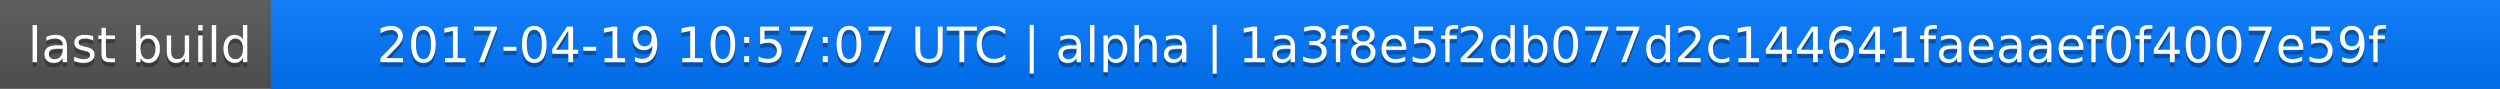
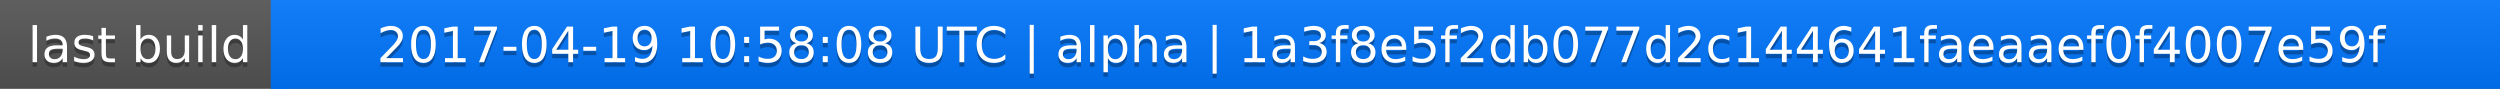
<svg xmlns="http://www.w3.org/2000/svg" width="563" height="20">
  <linearGradient id="a" x2="0" y2="100%">
    <stop offset="0" stop-color="#bbb" stop-opacity=".1" />
    <stop offset="1" stop-opacity=".1" />
  </linearGradient>
  <rect rx="0" width="563" height="20" fill="#555" />
  <rect rx="0" x="61" width="502" height="20" fill="#07f" />
  <path fill="#07f" d="M61 0h4v20h-4z" />
  <rect rx="0" width="563" height="20" fill="url(#a)" />
  <g fill="#fff" text-anchor="middle" font-family="DejaVu Sans,Verdana,Geneva,sans-serif" font-size="11">
    <text x="31.5" y="15" fill="#010101" fill-opacity=".3">last build</text>
    <text x="31.5" y="14">last build</text>
-     <text x="311" y="15" fill="#010101" fill-opacity=".3">2017-04-19 10:57:07 UTC | alpha | 1a3f8e5f2db077d2c144641faeaaef0f4007e59f</text>
-     <text x="311" y="14">2017-04-19 10:57:07 UTC | alpha | 1a3f8e5f2db077d2c144641faeaaef0f4007e59f</text>
+     <text x="311" y="15" fill="#010101" fill-opacity=".3">2017-04-19 10:58:08 UTC | alpha | 1a3f8e5f2db077d2c144641faeaaef0f4007e59f</text>
+     <text x="311" y="14">2017-04-19 10:58:08 UTC | alpha | 1a3f8e5f2db077d2c144641faeaaef0f4007e59f</text>
  </g>
</svg>
